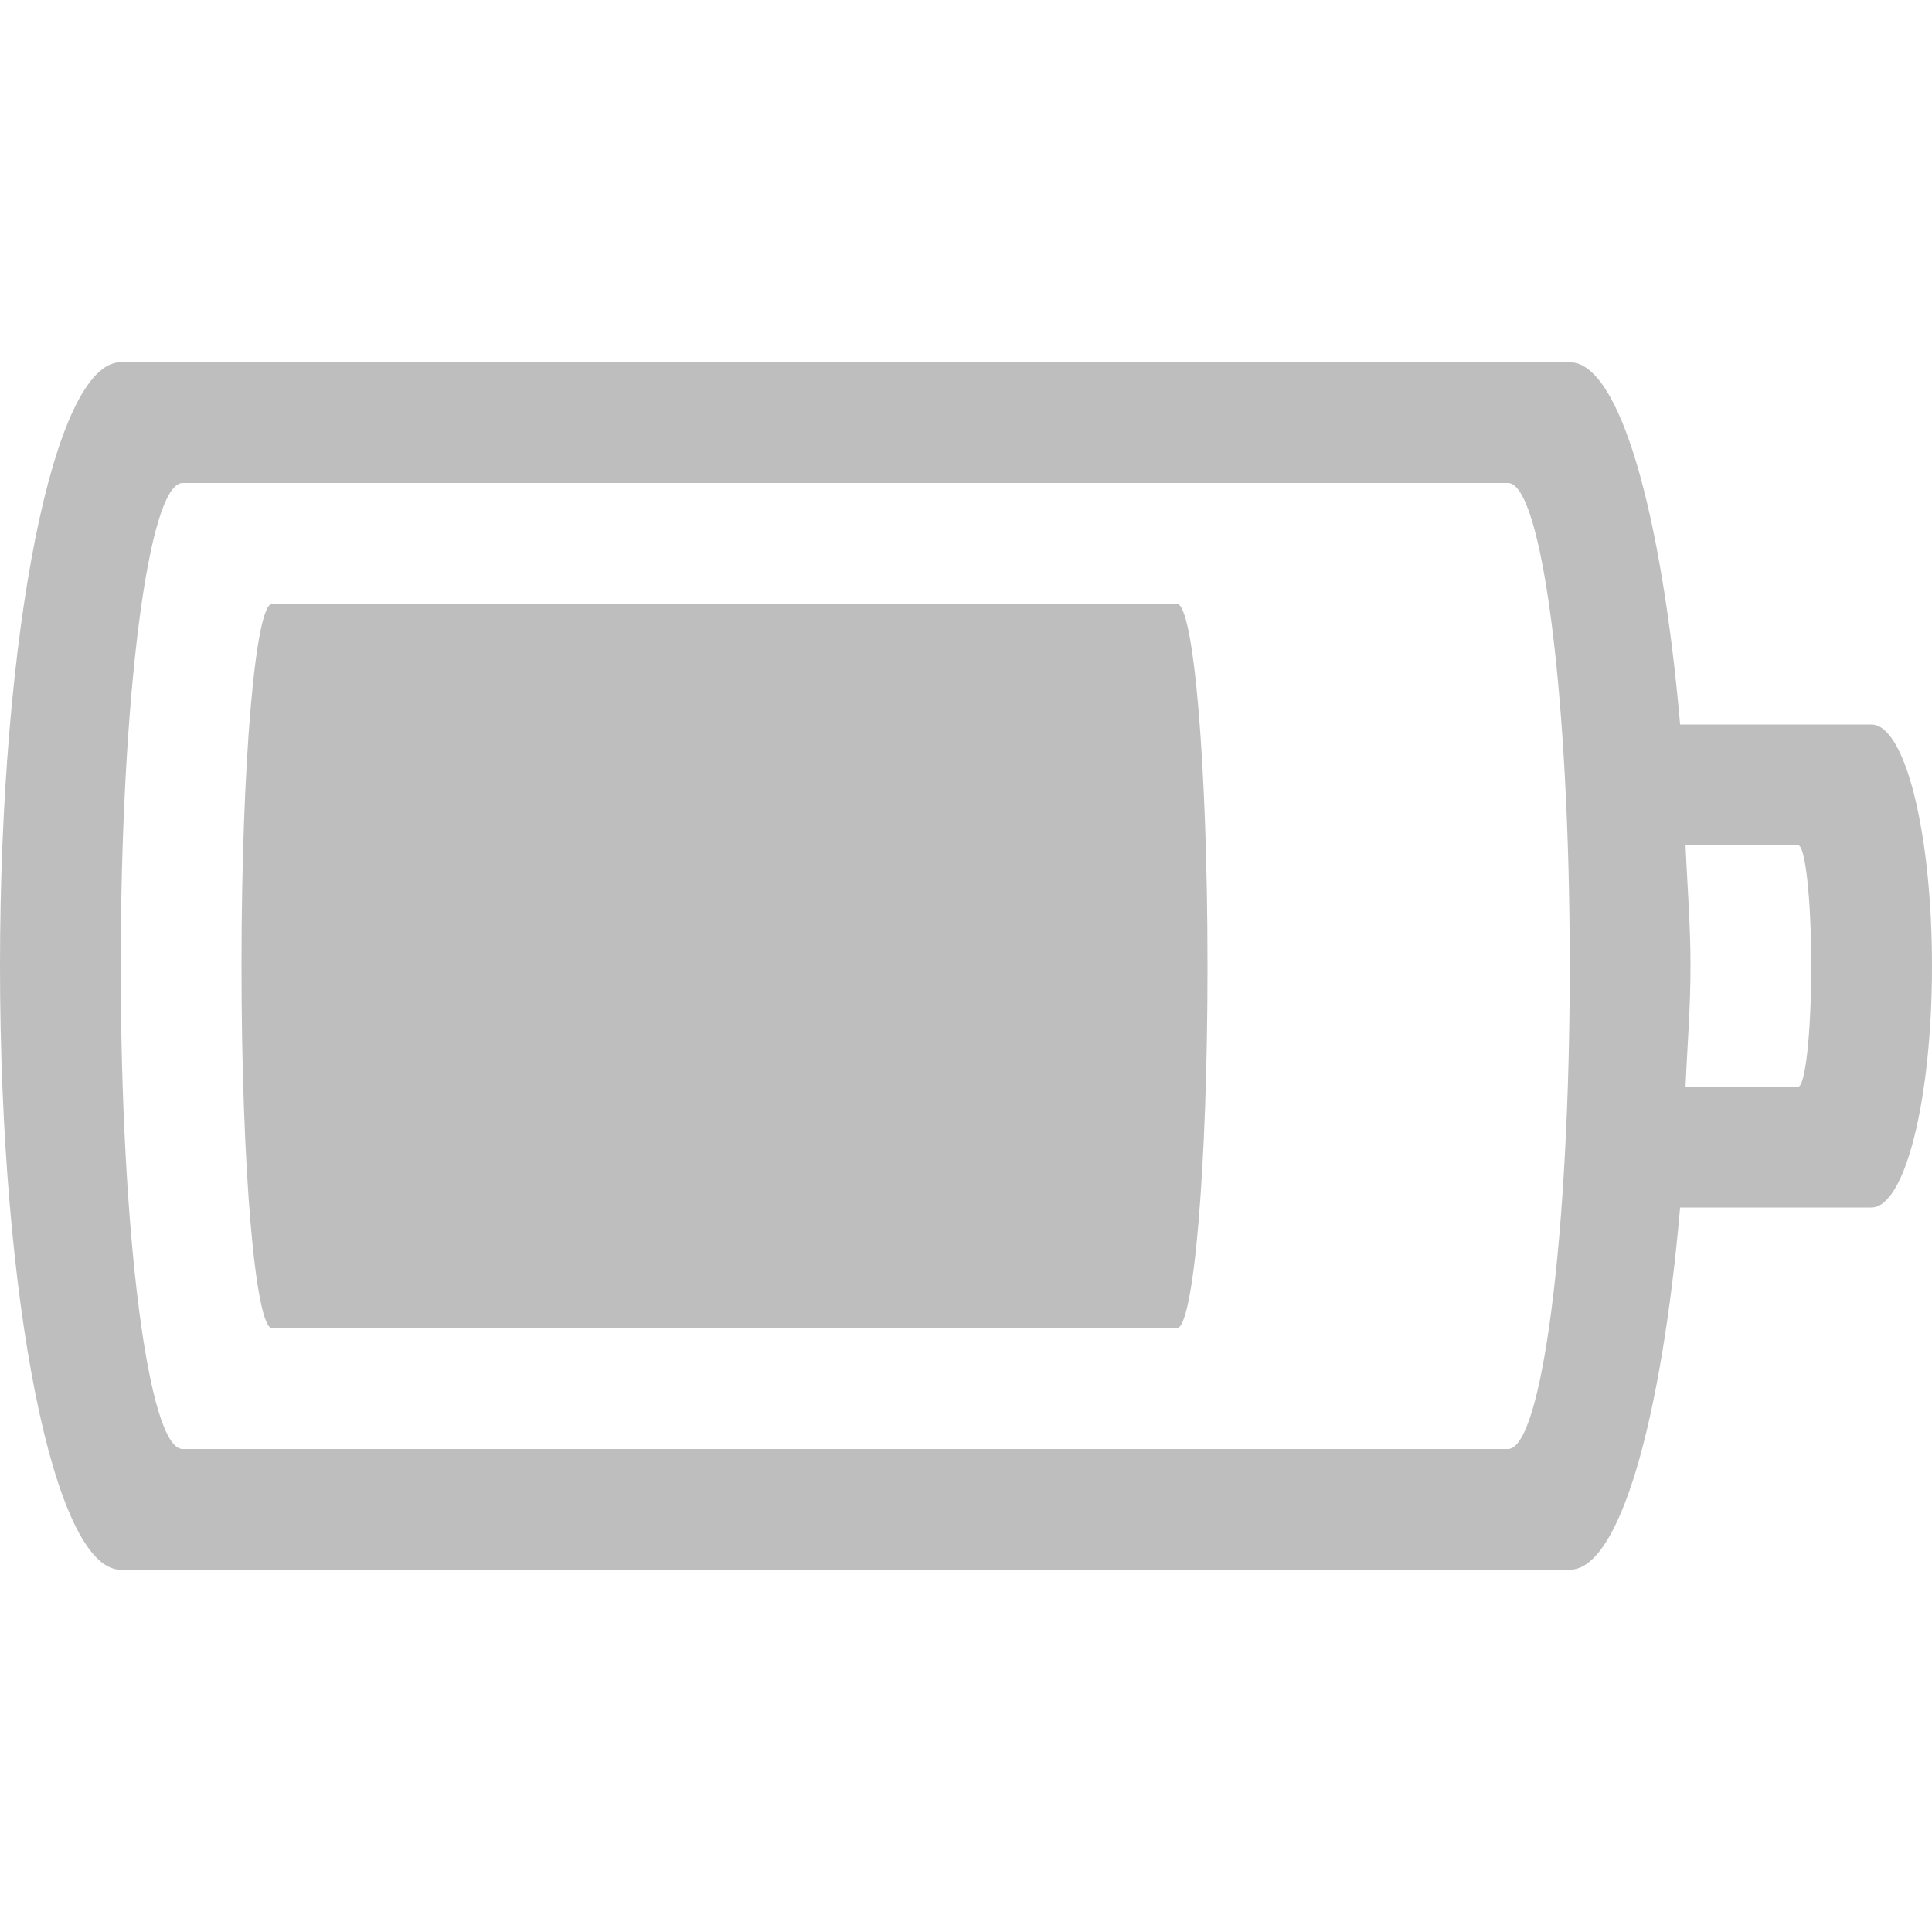
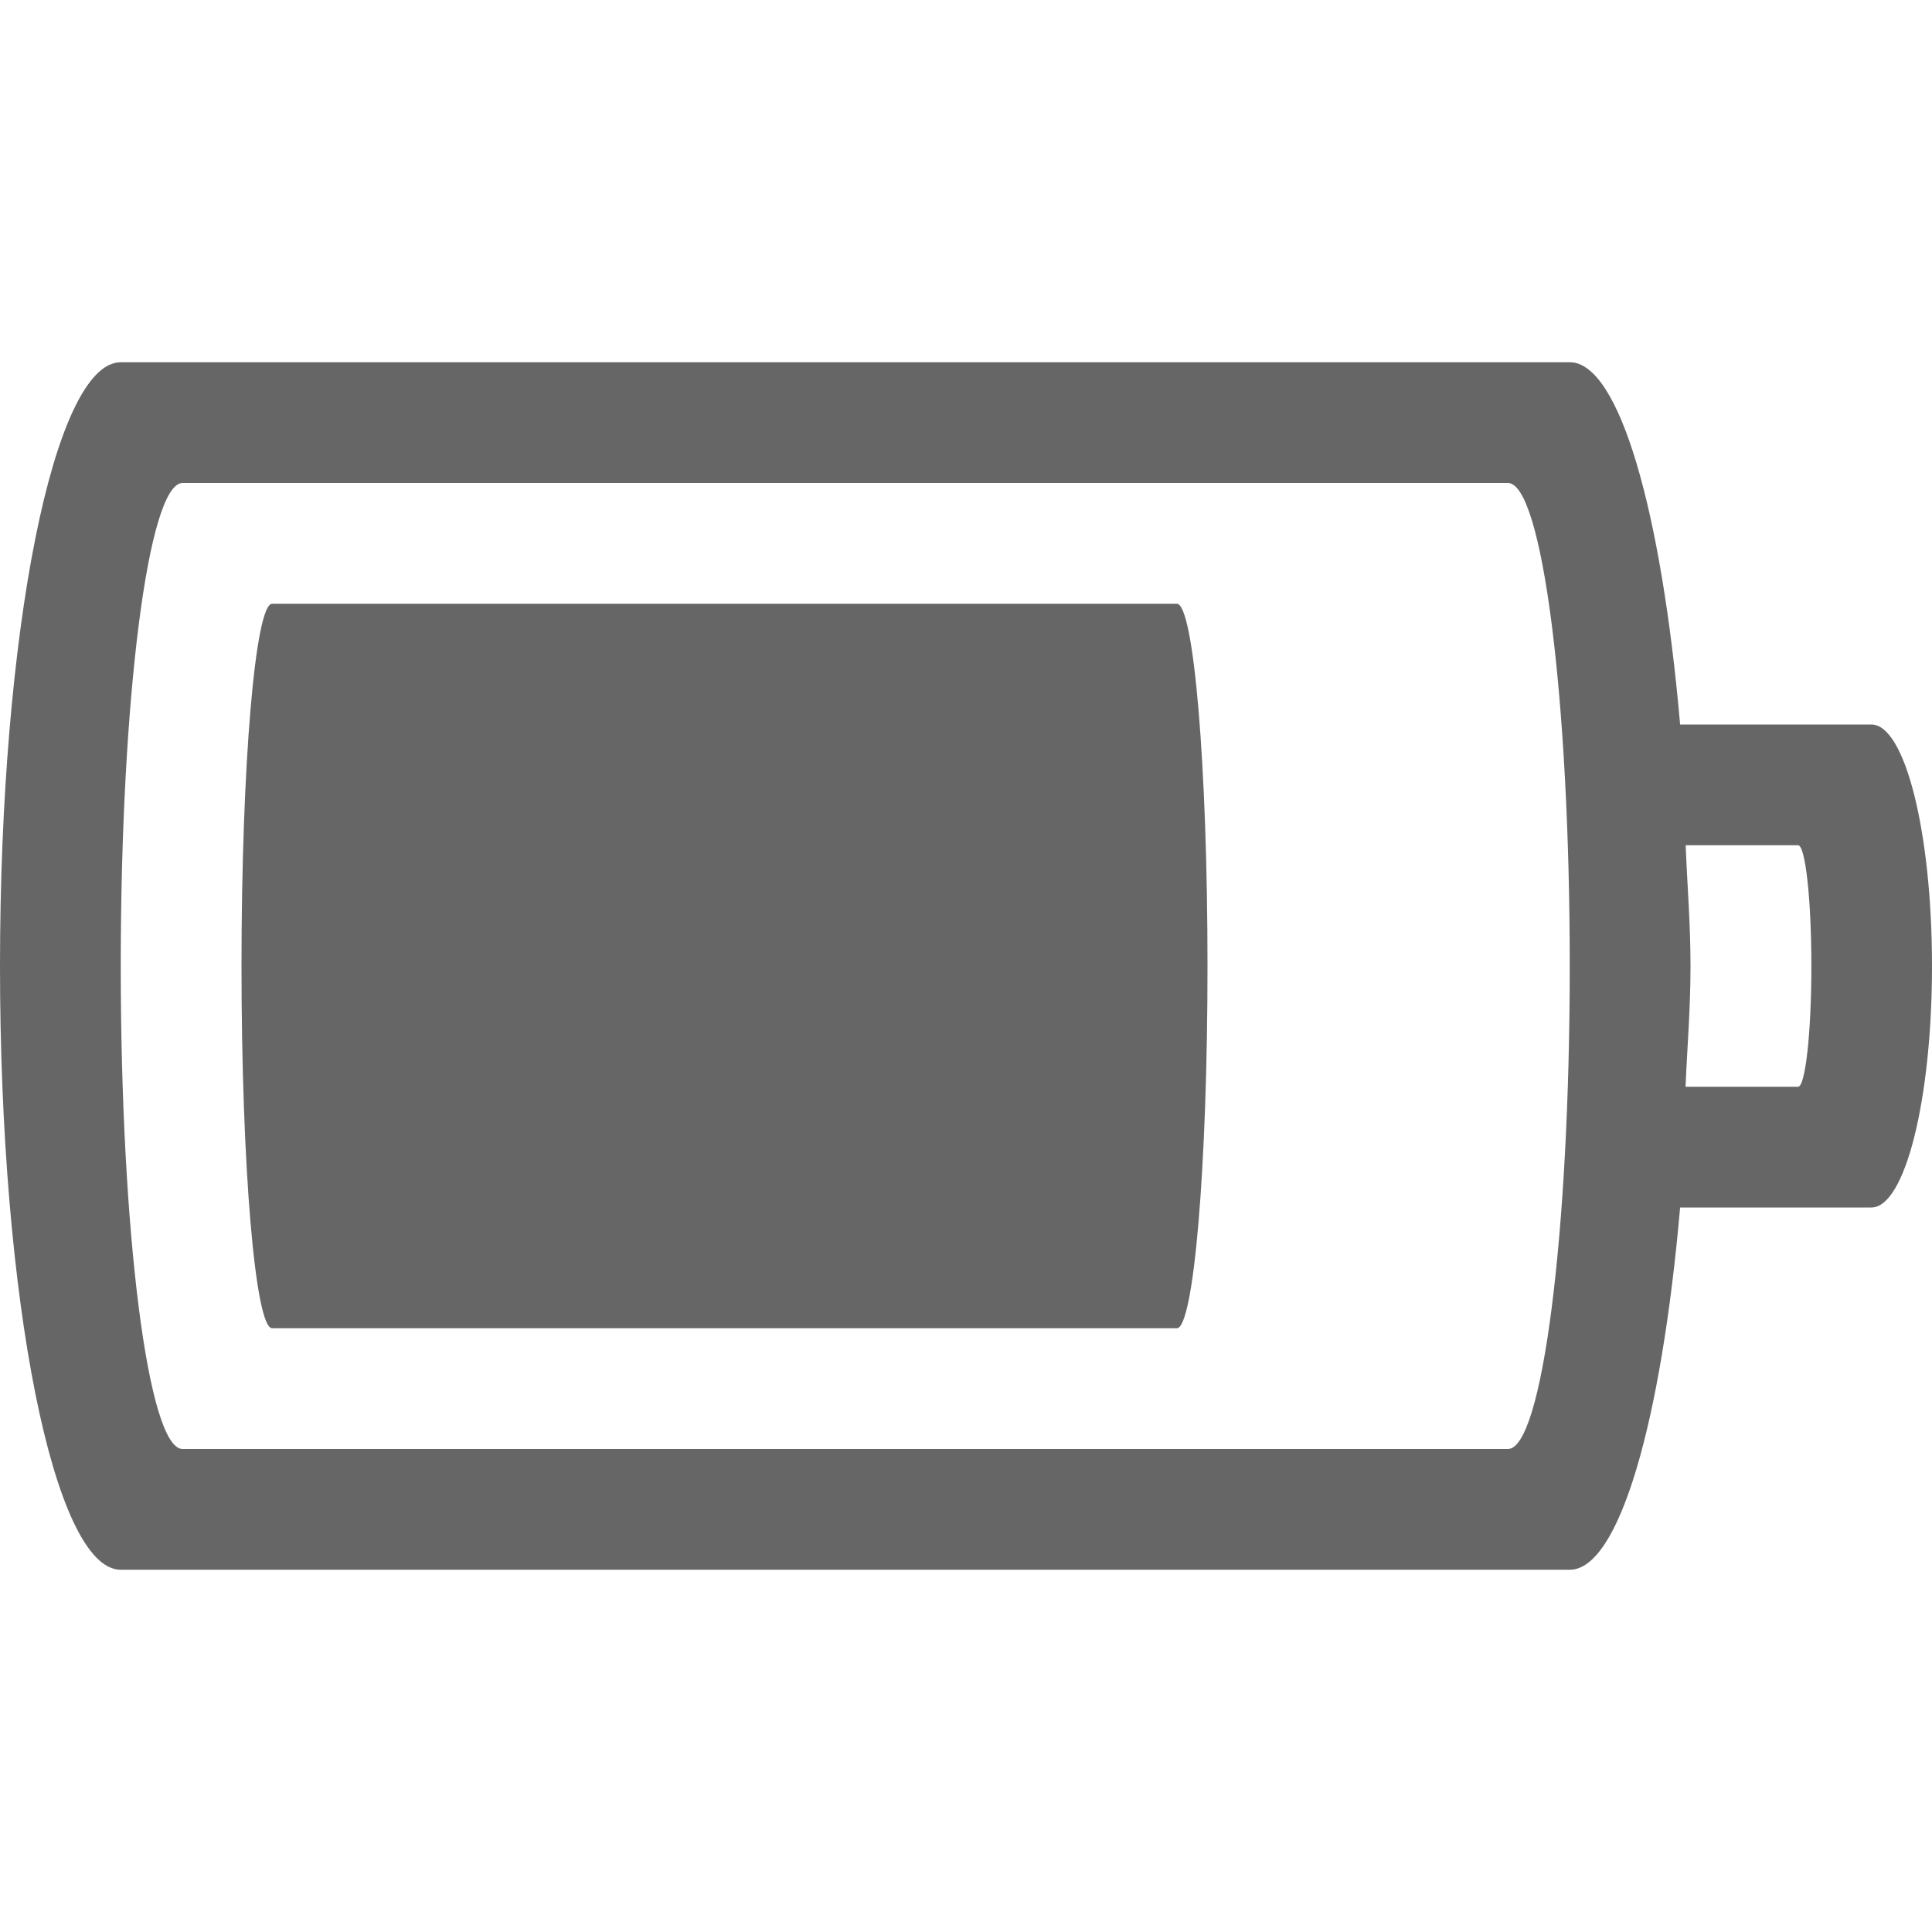
- <svg xmlns="http://www.w3.org/2000/svg" id="svg3004" height="16" width="16" version="1.1">
-   <defs id="defs3006" />
-   <path id="rect4347" d="M 1,3 C 0.446,3 0,5.23 0,8 c 0,2.77 0.446,5 1,5 l 12,0 c 0.411,0 0.76,-1.235 0.914,-3 l 1.584,0 C 15.776,10 16,9.108 16,8 16,6.892 15.776,6 15.498,6 L 13.914,6 C 13.76,4.235 13.411,3 13,3 Z M 1.512,4 12.488,4 C 12.772,4 13,5.784 13,8 c 0,2.216 -0.228,4 -0.512,4 L 1.512,12 C 1.228,12 1,10.216 1,8 1,5.784 1.228,4 1.512,4 Z M 2.254,5 C 2.114,5 2,6.338 2,8 2,9.662 2.114,11 2.254,11 L 9.746,11 C 9.886,11 10,9.662 10,8 10,6.338 9.886,5 9.746,5 Z M 13.959,7 14.891,7 C 14.951,7 15,7.446 15,8 15,8.554 14.951,9 14.891,9 L 13.959,9 C 13.973,8.666 14,8.355 14,8 14,7.645 13.973,7.334 13.959,7 Z" style="color:#bebebe;clip-rule:nonzero;display:inline;overflow:visible;visibility:visible;opacity:1;isolation:auto;mix-blend-mode:normal;color-interpolation:sRGB;color-interpolation-filters:linearRGB;solid-color:#000000;solid-opacity:1;fill:#bebebe;fill-opacity:1;fill-rule:nonzero;stroke:none;stroke-width:1;stroke-linecap:butt;stroke-linejoin:miter;stroke-miterlimit:4;stroke-dasharray:none;stroke-dashoffset:0;stroke-opacity:1;marker:none;color-rendering:auto;image-rendering:auto;shape-rendering:auto;text-rendering:auto;enable-background:accumulate" />
+ <svg xmlns="http://www.w3.org/2000/svg" height="16" width="16">
+   <g color="#bebebe" transform="translate(-293 271)">
+     <path d="M294-268c-.554 0-1 2.23-1 5s.446 5 1 5h12c.411 0 .76-1.235.914-3h1.584c.278 0 .502-.892.502-2s-.224-2-.502-2h-1.584c-.154-1.765-.503-3-.914-3zm.512 1h10.976c.284 0 .512 1.784.512 4s-.228 4-.512 4h-10.976c-.284 0-.512-1.784-.512-4s.228-4 .512-4zm.742 1c-.14 0-.254 1.338-.254 3s.114 3 .254 3h7.492c.14 0 .254-1.338.254-3s-.114-3-.254-3zm11.705 2h.932c.06 0 .11.446.11 1s-.05 1-.11 1h-.932c.014-.334.041-.645.041-1s-.027-.666-.04-1z" fill="#666" overflow="visible" style="isolation:auto;mix-blend-mode:normal;marker:none" />
+   </g>
</svg>
